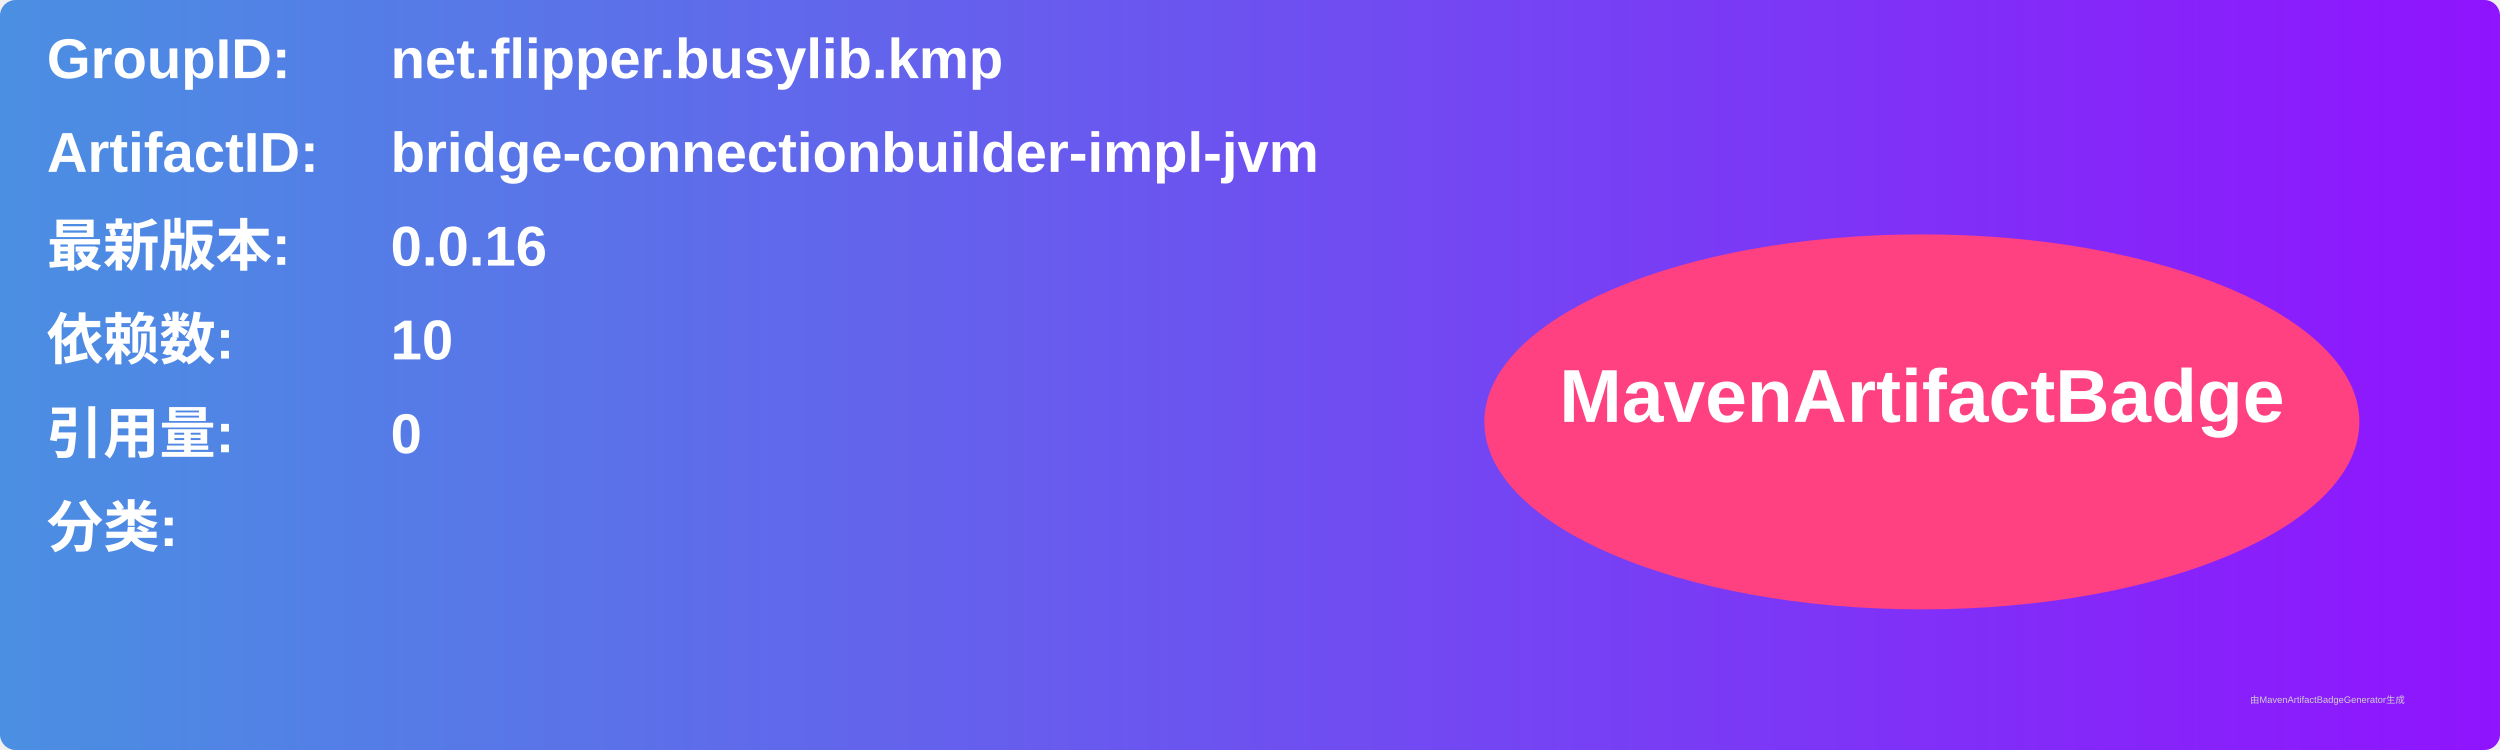
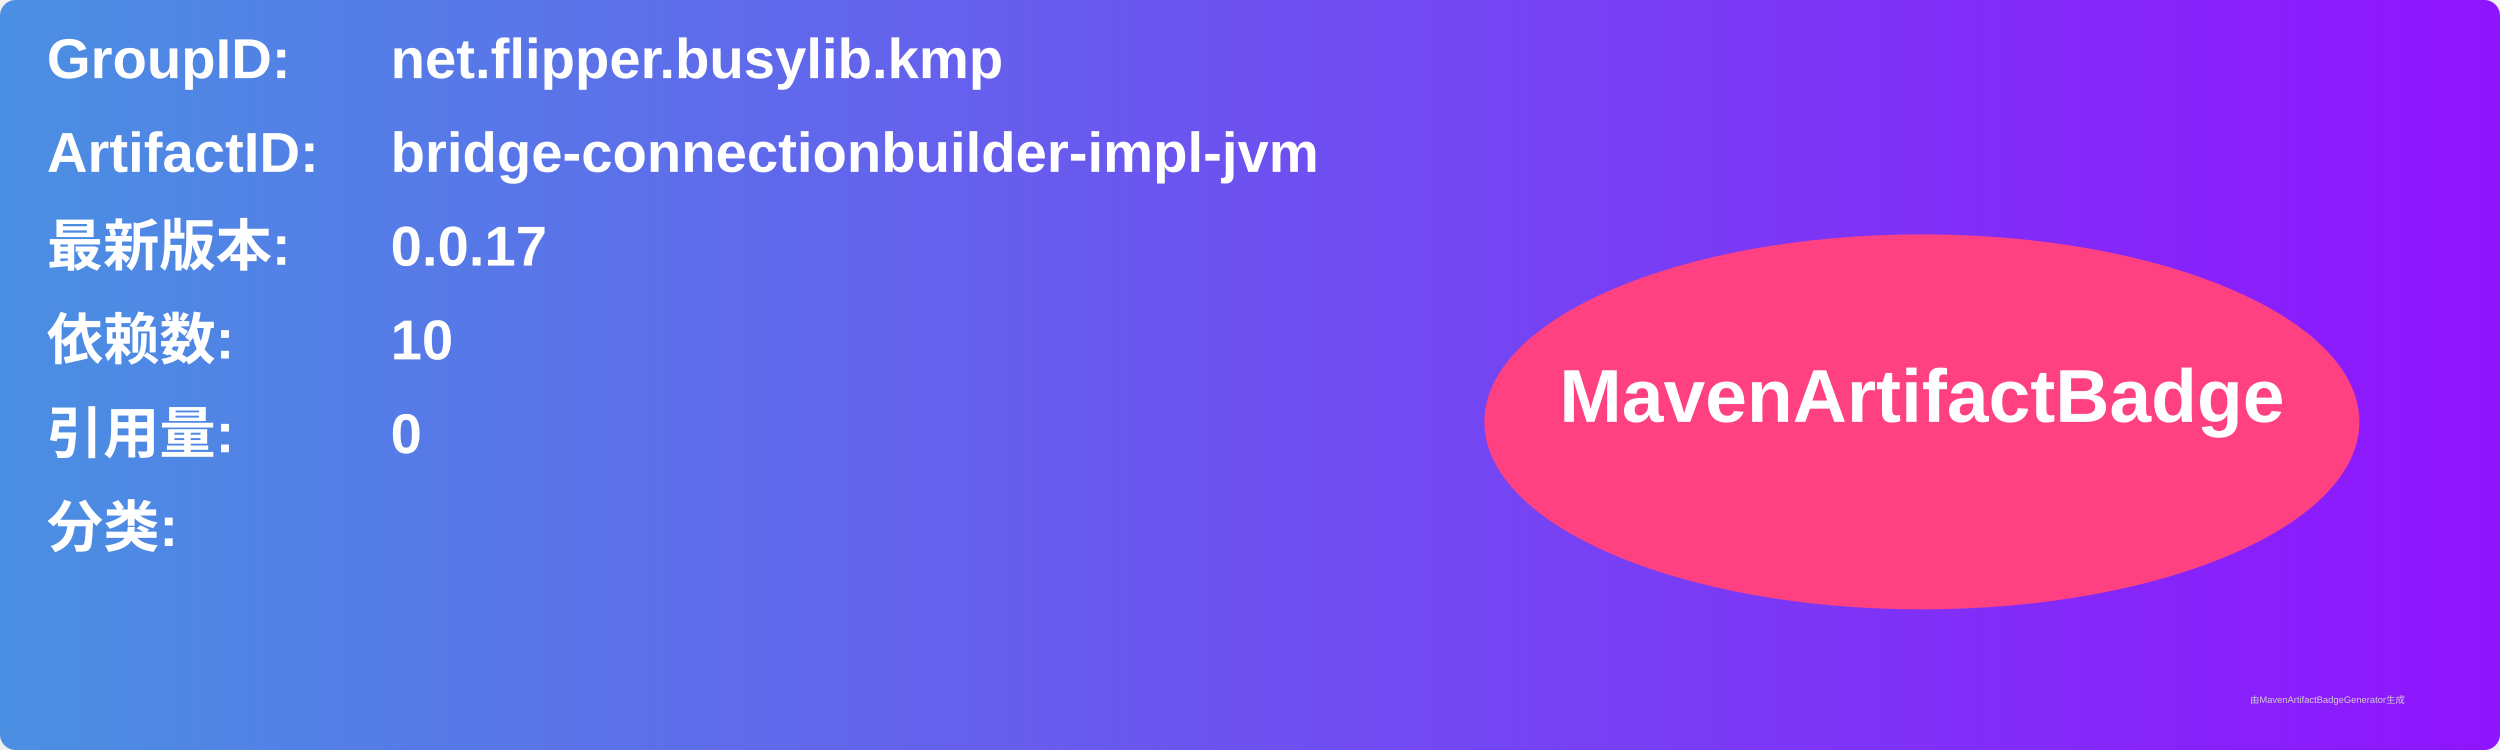
<svg xmlns="http://www.w3.org/2000/svg" width="800" height="240" viewBox="0 0 800 240">
  <linearGradient id="grad" x1="0%" y1="0%" x2="100%" y2="0%">
    <stop offset="0%" stop-color="#4a90e2" />
    <stop offset="100%" stop-color="#9013fe" />
  </linearGradient>
  <rect width="100%" height="100%" rx="5" ry="5" fill="url(#grad)" />
  <g transform="translate(15, 15)">
    <text x="0" y="10" font-family="Arial" font-size="18" fill="white" font-weight="bold" width="260">GroupID:</text>
    <text x="110" y="10" font-family="Arial" font-size="18" fill="white" font-weight="bold" width="460">net.flipper.busylib.kmp</text>
    <text x="0" y="40" font-family="Arial" font-size="18" fill="white" font-weight="bold" width="260">ArtifactID:</text>
    <text x="110" y="40" font-family="Arial" font-size="18" fill="white" font-weight="bold" width="460">bridge-connectionbuilder-impl-jvm</text>
    <text x="0" y="70" font-family="Arial" font-size="18" fill="white" font-weight="bold">最新版本:</text>
    <text x="110" y="70" font-family="Arial" font-size="18" fill="white" font-weight="bold">
-       <tspan font-weight="bold">0.0.16</tspan>
+       <tspan font-weight="bold">0.0.17</tspan>
    </text>
    <text x="0" y="100" font-family="Arial" font-size="18" fill="white" font-weight="bold">依赖数: </text>
    <text x="110" y="100" font-family="Arial" font-size="18" fill="white">
      <tspan font-weight="bold">10</tspan>
    </text>
    <text x="0" y="130" font-family="Arial" font-size="18" fill="white" font-weight="bold">引用量: </text>
    <text x="110" y="130" font-family="Arial" font-size="18" fill="white">
      <tspan font-weight="bold">0</tspan>
    </text>
    <text x="0" y="160" font-family="Arial" font-size="18" fill="white" font-weight="bold">分类:</text>
    <text x="10" y="190" font-family="Arial" font-size="10" fill="white">
      <tspan font-weight="bold" />
    </text>
    <ellipse cx="600" cy="120" rx="140" ry="60" fill="#ff4081" />
    <text x="600" y="120" text-anchor="middle" font-family="Arial" font-size="24" fill="white" font-weight="bold">MavenArtifactBadge</text>
  </g>
  <text x="720" y="225" font-family="Arial" font-size="3" fill="#d0d0d0">由MavenArtifactBadgeGenerator生成</text>
</svg>
